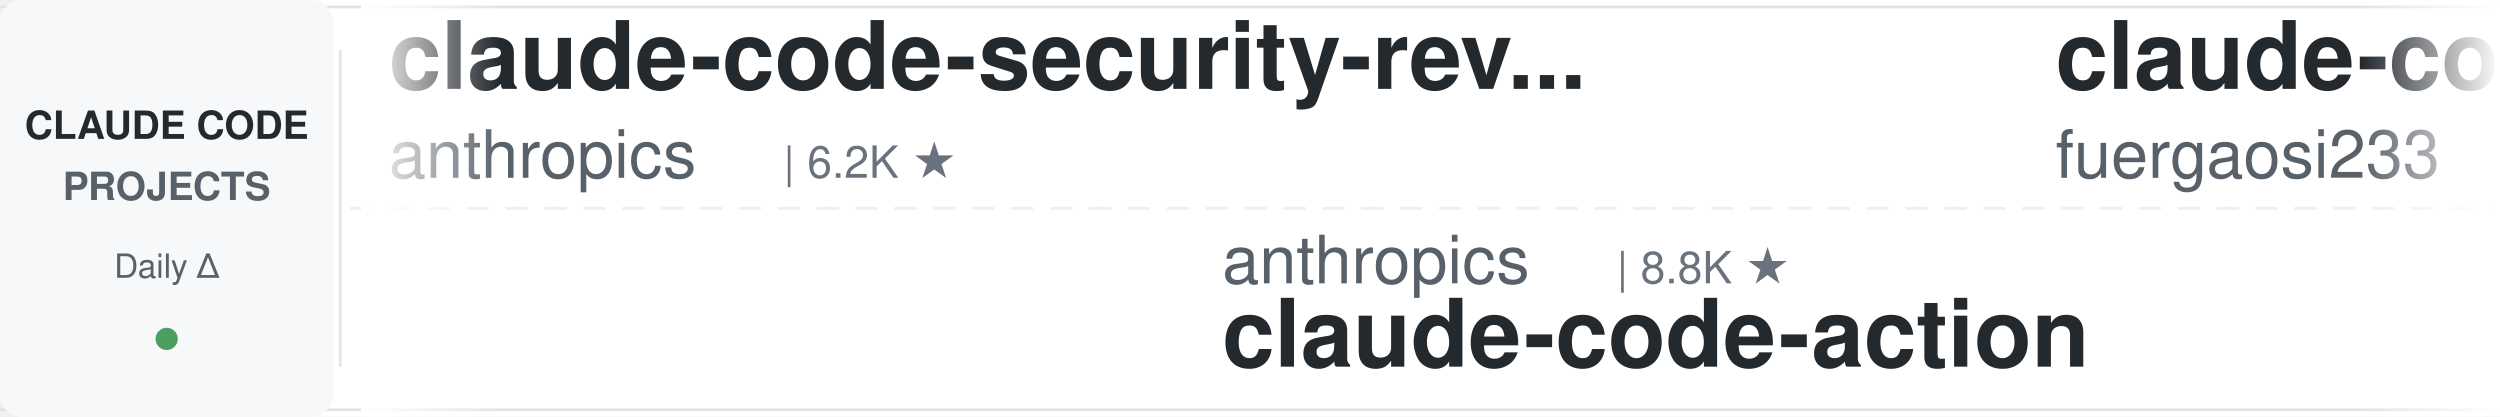
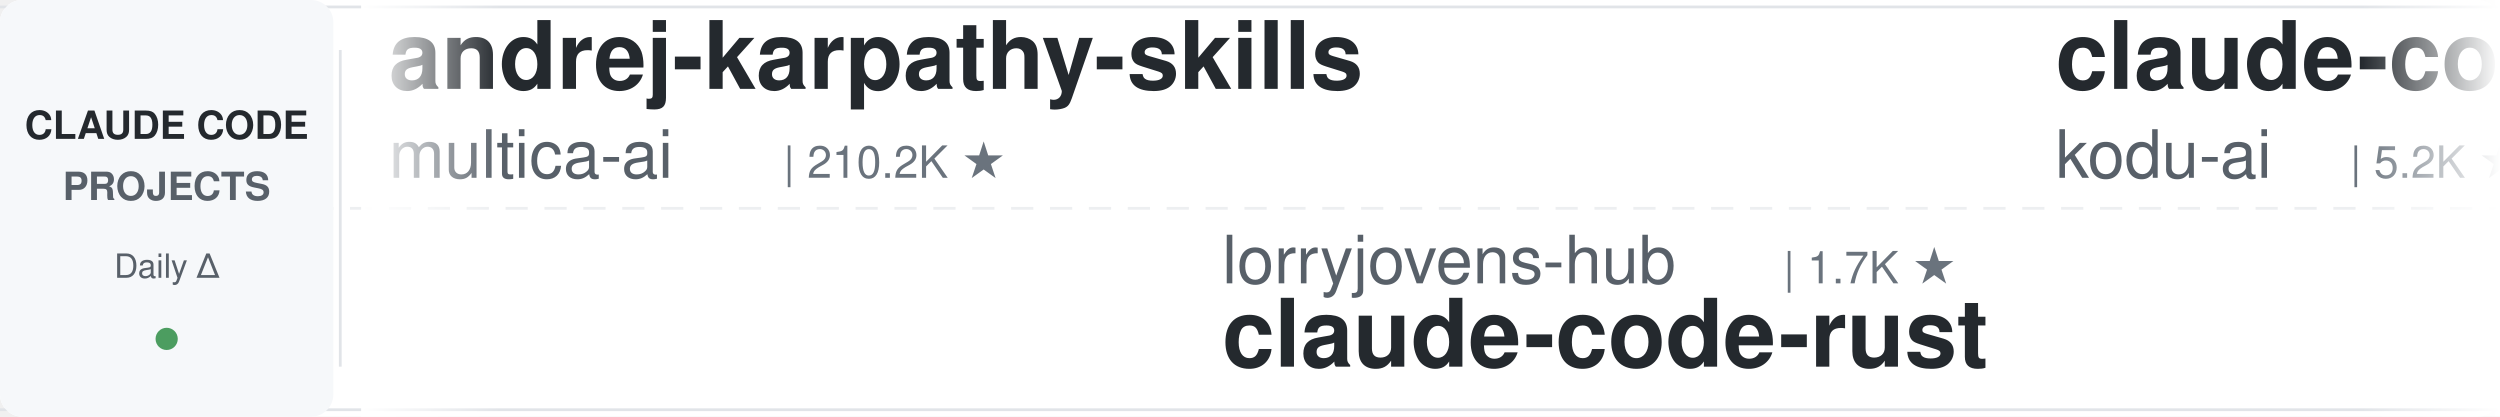
<svg xmlns="http://www.w3.org/2000/svg" width="900" height="150">
  <defs>
    <linearGradient id="leftFade" x1="0%" y1="0%" x2="100%" y2="0%">
      <stop offset="0%" style="stop-color:#ffffff;stop-opacity:1" />
      <stop offset="100%" style="stop-color:#ffffff;stop-opacity:0" />
    </linearGradient>
    <linearGradient id="rightFade" x1="0%" y1="0%" x2="100%" y2="0%">
      <stop offset="0%" style="stop-color:#ffffff;stop-opacity:0" />
      <stop offset="100%" style="stop-color:#ffffff;stop-opacity:1" />
    </linearGradient>
  </defs>
  <rect width="900" height="150" fill="#ffffff" rx="8" />
  <rect x="0" y="2" width="900" height="1" fill="#e1e4e8" />
  <rect x="0" y="147" width="900" height="1" fill="#e1e4e8" />
  <line x1="0" y1="75" x2="900" y2="75" stroke="#e1e4e8" stroke-width="1" stroke-dasharray="8 6" opacity="0.6" />
  <rect x="0" y="0" width="120" height="150" fill="#f6f8fa" rx="8" />
  <text x="60" y="50" font-family="-apple-system, BlinkMacSystemFont, 'Segoe UI', Helvetica, Arial, sans-serif" font-size="14" font-weight="600" fill="#24292e" text-anchor="middle">CLAUDE CODE</text>
  <text x="60" y="72" font-family="-apple-system, BlinkMacSystemFont, 'Segoe UI', Helvetica, Arial, sans-serif" font-size="14" font-weight="600" fill="#586069" text-anchor="middle">PROJECTS</text>
  <text x="60" y="100" font-family="-apple-system, BlinkMacSystemFont, 'Segoe UI', Helvetica, Arial, sans-serif" font-size="12" font-weight="500" fill="#586069" text-anchor="middle">Daily Δ</text>
  <circle cx="60" cy="122" r="4" fill="#22863a" opacity="0.8" />
  <rect x="122" y="18" width="1" height="114" fill="#e1e4e8" />
  <clipPath id="tickerClip">
    <rect x="130" y="0" width="770" height="150" />
  </clipPath>
  <g clip-path="url(#tickerClip)">
    <g id="tickerItems">
      <animateTransform attributeName="transform" attributeType="XML" type="translate" from="0 0" to="-3000 0" dur="54s" repeatCount="indefinite" />
      <g transform="translate(0, 0)">
-         <text x="140" y="32" font-family="-apple-system, BlinkMacSystemFont, 'Segoe UI', Helvetica, Arial, sans-serif" font-size="34" font-weight="600" fill="#24292e">claude-code-security-rev...</text>
-         <text x="140" y="64" font-family="-apple-system, BlinkMacSystemFont, 'Segoe UI', Helvetica, Arial, sans-serif" font-size="24" font-weight="400" fill="#586069">anthropics</text>
-         <text x="282" y="64" font-family="-apple-system, BlinkMacSystemFont, 'Segoe UI', Helvetica, Arial, sans-serif" font-size="16" font-weight="500" fill="#6a737d">| 6.2K ★</text>
+         <text x="140" y="32" font-family="-apple-system, BlinkMacSystemFont, 'Segoe UI', Helvetica, Arial, sans-serif" font-size="34" font-weight="600" fill="#24292e">andrej-karpathy-skills</text>
+         <text x="140" y="64" font-family="-apple-system, BlinkMacSystemFont, 'Segoe UI', Helvetica, Arial, sans-serif" font-size="24" font-weight="400" fill="#586069">multica-ai</text>
+         <text x="282" y="64" font-family="-apple-system, BlinkMacSystemFont, 'Segoe UI', Helvetica, Arial, sans-serif" font-size="16" font-weight="500" fill="#6a737d">| 210.2K ★</text>
      </g>
      <g transform="translate(300, 0)">
-         <text x="140" y="102" font-family="-apple-system, BlinkMacSystemFont, 'Segoe UI', Helvetica, Arial, sans-serif" font-size="24" font-weight="400" fill="#586069">anthropics</text>
-         <text x="282" y="102" font-family="-apple-system, BlinkMacSystemFont, 'Segoe UI', Helvetica, Arial, sans-serif" font-size="16" font-weight="500" fill="#6a737d">| 8.8K ★</text>
-         <text x="140" y="132" font-family="-apple-system, BlinkMacSystemFont, 'Segoe UI', Helvetica, Arial, sans-serif" font-size="34" font-weight="600" fill="#24292e">claude-code-action</text>
-       </g>
-       <g transform="translate(600, 0)">
-         <text x="140" y="32" font-family="-apple-system, BlinkMacSystemFont, 'Segoe UI', Helvetica, Arial, sans-serif" font-size="34" font-weight="600" fill="#24292e">claude-code-proxy</text>
-         <text x="140" y="64" font-family="-apple-system, BlinkMacSystemFont, 'Segoe UI', Helvetica, Arial, sans-serif" font-size="24" font-weight="400" fill="#586069">fuergaosi233</text>
-         <text x="306" y="64" font-family="-apple-system, BlinkMacSystemFont, 'Segoe UI', Helvetica, Arial, sans-serif" font-size="16" font-weight="500" fill="#6a737d">| 2.8K ★</text>
-       </g>
-       <g transform="translate(900, 0)">
-         <text x="140" y="102" font-family="-apple-system, BlinkMacSystemFont, 'Segoe UI', Helvetica, Arial, sans-serif" font-size="24" font-weight="400" fill="#586069">shanraisshan</text>
-         <text x="306" y="102" font-family="-apple-system, BlinkMacSystemFont, 'Segoe UI', Helvetica, Arial, sans-serif" font-size="16" font-weight="500" fill="#6a737d">| 65.6K ★</text>
-         <text x="140" y="132" font-family="-apple-system, BlinkMacSystemFont, 'Segoe UI', Helvetica, Arial, sans-serif" font-size="34" font-weight="600" fill="#24292e">claude-code-best-practic...</text>
-       </g>
-       <g transform="translate(1200, 0)">
-         <text x="140" y="32" font-family="-apple-system, BlinkMacSystemFont, 'Segoe UI', Helvetica, Arial, sans-serif" font-size="34" font-weight="600" fill="#24292e">edmunds-claude-code</text>
-         <text x="140" y="64" font-family="-apple-system, BlinkMacSystemFont, 'Segoe UI', Helvetica, Arial, sans-serif" font-size="24" font-weight="400" fill="#586069">edmund-io</text>
-         <text x="270" y="64" font-family="-apple-system, BlinkMacSystemFont, 'Segoe UI', Helvetica, Arial, sans-serif" font-size="16" font-weight="500" fill="#6a737d">| 1.5K ★</text>
-       </g>
-       <g transform="translate(1500, 0)">
-         <text x="140" y="102" font-family="-apple-system, BlinkMacSystemFont, 'Segoe UI', Helvetica, Arial, sans-serif" font-size="24" font-weight="400" fill="#586069">davila7</text>
-         <text x="246" y="102" font-family="-apple-system, BlinkMacSystemFont, 'Segoe UI', Helvetica, Arial, sans-serif" font-size="16" font-weight="500" fill="#6a737d">| 30.5K ★</text>
-         <text x="140" y="132" font-family="-apple-system, BlinkMacSystemFont, 'Segoe UI', Helvetica, Arial, sans-serif" font-size="34" font-weight="600" fill="#24292e">claude-code-templates</text>
-       </g>
-       <g transform="translate(1800, 0)">
-         <text x="140" y="32" font-family="-apple-system, BlinkMacSystemFont, 'Segoe UI', Helvetica, Arial, sans-serif" font-size="34" font-weight="600" fill="#24292e">claude-code-reverse</text>
-         <text x="140" y="64" font-family="-apple-system, BlinkMacSystemFont, 'Segoe UI', Helvetica, Arial, sans-serif" font-size="24" font-weight="400" fill="#586069">Yuyz0112</text>
-         <text x="258" y="64" font-family="-apple-system, BlinkMacSystemFont, 'Segoe UI', Helvetica, Arial, sans-serif" font-size="16" font-weight="500" fill="#6a737d">| 2.4K ★</text>
-       </g>
-       <g transform="translate(2100, 0)">
-         <text x="140" y="102" font-family="-apple-system, BlinkMacSystemFont, 'Segoe UI', Helvetica, Arial, sans-serif" font-size="24" font-weight="400" fill="#586069">shareAI-lab</text>
-         <text x="294" y="102" font-family="-apple-system, BlinkMacSystemFont, 'Segoe UI', Helvetica, Arial, sans-serif" font-size="16" font-weight="500" fill="#6a737d">| 76.1K ★</text>
-         <text x="140" y="132" font-family="-apple-system, BlinkMacSystemFont, 'Segoe UI', Helvetica, Arial, sans-serif" font-size="34" font-weight="600" fill="#24292e">learn-claude-code</text>
-       </g>
-       <g transform="translate(2400, 0)">
-         <text x="140" y="32" font-family="-apple-system, BlinkMacSystemFont, 'Segoe UI', Helvetica, Arial, sans-serif" font-size="34" font-weight="600" fill="#24292e">claude-code-cheat-sheet</text>
-         <text x="140" y="64" font-family="-apple-system, BlinkMacSystemFont, 'Segoe UI', Helvetica, Arial, sans-serif" font-size="24" font-weight="400" fill="#586069">Njengah</text>
-         <text x="246" y="64" font-family="-apple-system, BlinkMacSystemFont, 'Segoe UI', Helvetica, Arial, sans-serif" font-size="16" font-weight="500" fill="#6a737d">| 1.9K ★</text>
-       </g>
-       <g transform="translate(2700, 0)">
        <text x="140" y="102" font-family="-apple-system, BlinkMacSystemFont, 'Segoe UI', Helvetica, Arial, sans-serif" font-size="24" font-weight="400" fill="#586069">lorryjovens-hub</text>
        <text x="342" y="102" font-family="-apple-system, BlinkMacSystemFont, 'Segoe UI', Helvetica, Arial, sans-serif" font-size="16" font-weight="500" fill="#6a737d">| 1.7K ★</text>
        <text x="140" y="132" font-family="-apple-system, BlinkMacSystemFont, 'Segoe UI', Helvetica, Arial, sans-serif" font-size="34" font-weight="600" fill="#24292e">claude-code-rust</text>
      </g>
+       <g transform="translate(600, 0)">
+         <text x="140" y="32" font-family="-apple-system, BlinkMacSystemFont, 'Segoe UI', Helvetica, Arial, sans-serif" font-size="34" font-weight="600" fill="#24292e">claude-coder</text>
+         <text x="140" y="64" font-family="-apple-system, BlinkMacSystemFont, 'Segoe UI', Helvetica, Arial, sans-serif" font-size="24" font-weight="400" fill="#586069">kodu-ai</text>
+         <text x="246" y="64" font-family="-apple-system, BlinkMacSystemFont, 'Segoe UI', Helvetica, Arial, sans-serif" font-size="16" font-weight="500" fill="#6a737d">| 5.2K ★</text>
+       </g>
+       <g transform="translate(900, 0)">
+         <text x="140" y="102" font-family="-apple-system, BlinkMacSystemFont, 'Segoe UI', Helvetica, Arial, sans-serif" font-size="24" font-weight="400" fill="#586069">affaan-m</text>
+         <text x="258" y="102" font-family="-apple-system, BlinkMacSystemFont, 'Segoe UI', Helvetica, Arial, sans-serif" font-size="16" font-weight="500" fill="#6a737d">| 248.6K ★</text>
+         <text x="140" y="132" font-family="-apple-system, BlinkMacSystemFont, 'Segoe UI', Helvetica, Arial, sans-serif" font-size="34" font-weight="600" fill="#24292e">ECC</text>
+       </g>
+       <g transform="translate(1200, 0)">
+         <text x="140" y="32" font-family="-apple-system, BlinkMacSystemFont, 'Segoe UI', Helvetica, Arial, sans-serif" font-size="34" font-weight="600" fill="#24292e">claude_codex_bridge</text>
+         <text x="140" y="64" font-family="-apple-system, BlinkMacSystemFont, 'Segoe UI', Helvetica, Arial, sans-serif" font-size="24" font-weight="400" fill="#586069">SeemSeam</text>
+         <text x="258" y="64" font-family="-apple-system, BlinkMacSystemFont, 'Segoe UI', Helvetica, Arial, sans-serif" font-size="16" font-weight="500" fill="#6a737d">| 3.5K ★</text>
+       </g>
+       <g transform="translate(1500, 0)">
+         <text x="140" y="102" font-family="-apple-system, BlinkMacSystemFont, 'Segoe UI', Helvetica, Arial, sans-serif" font-size="24" font-weight="400" fill="#586069">frankbria</text>
+         <text x="270" y="102" font-family="-apple-system, BlinkMacSystemFont, 'Segoe UI', Helvetica, Arial, sans-serif" font-size="16" font-weight="500" fill="#6a737d">| 9.6K ★</text>
+         <text x="140" y="132" font-family="-apple-system, BlinkMacSystemFont, 'Segoe UI', Helvetica, Arial, sans-serif" font-size="34" font-weight="600" fill="#24292e">ralph-claude-code</text>
+       </g>
+       <g transform="translate(1800, 0)">
+         <text x="140" y="32" font-family="-apple-system, BlinkMacSystemFont, 'Segoe UI', Helvetica, Arial, sans-serif" font-size="34" font-weight="600" fill="#24292e">claude-code-guide</text>
+         <text x="140" y="64" font-family="-apple-system, BlinkMacSystemFont, 'Segoe UI', Helvetica, Arial, sans-serif" font-size="24" font-weight="400" fill="#586069">zebbern</text>
+         <text x="246" y="64" font-family="-apple-system, BlinkMacSystemFont, 'Segoe UI', Helvetica, Arial, sans-serif" font-size="16" font-weight="500" fill="#6a737d">| 4.6K ★</text>
+       </g>
+       <g transform="translate(2100, 0)">
+         <text x="140" y="102" font-family="-apple-system, BlinkMacSystemFont, 'Segoe UI', Helvetica, Arial, sans-serif" font-size="24" font-weight="400" fill="#586069">luyao618</text>
+         <text x="258" y="102" font-family="-apple-system, BlinkMacSystemFont, 'Segoe UI', Helvetica, Arial, sans-serif" font-size="16" font-weight="500" fill="#6a737d">| 1.7K ★</text>
+         <text x="140" y="132" font-family="-apple-system, BlinkMacSystemFont, 'Segoe UI', Helvetica, Arial, sans-serif" font-size="34" font-weight="600" fill="#24292e">Claude-Code-Source-Study</text>
+       </g>
+       <g transform="translate(2400, 0)">
+         <text x="140" y="32" font-family="-apple-system, BlinkMacSystemFont, 'Segoe UI', Helvetica, Arial, sans-serif" font-size="34" font-weight="600" fill="#24292e">claude-code-settings</text>
+         <text x="140" y="64" font-family="-apple-system, BlinkMacSystemFont, 'Segoe UI', Helvetica, Arial, sans-serif" font-size="24" font-weight="400" fill="#586069">feiskyer</text>
+         <text x="258" y="64" font-family="-apple-system, BlinkMacSystemFont, 'Segoe UI', Helvetica, Arial, sans-serif" font-size="16" font-weight="500" fill="#6a737d">| 1.6K ★</text>
+       </g>
+       <g transform="translate(2700, 0)">
+         <text x="140" y="102" font-family="-apple-system, BlinkMacSystemFont, 'Segoe UI', Helvetica, Arial, sans-serif" font-size="24" font-weight="400" fill="#586069">oboard</text>
+         <text x="234" y="102" font-family="-apple-system, BlinkMacSystemFont, 'Segoe UI', Helvetica, Arial, sans-serif" font-size="16" font-weight="500" fill="#6a737d">| 3.3K ★</text>
+         <text x="140" y="132" font-family="-apple-system, BlinkMacSystemFont, 'Segoe UI', Helvetica, Arial, sans-serif" font-size="34" font-weight="600" fill="#24292e">claude-code-rev</text>
+       </g>
      <g transform="translate(3000, 0)">
-         <text x="140" y="32" font-family="-apple-system, BlinkMacSystemFont, 'Segoe UI', Helvetica, Arial, sans-serif" font-size="34" font-weight="600" fill="#24292e">claude-code-security-rev...</text>
-         <text x="140" y="64" font-family="-apple-system, BlinkMacSystemFont, 'Segoe UI', Helvetica, Arial, sans-serif" font-size="24" font-weight="400" fill="#586069">anthropics</text>
-         <text x="282" y="64" font-family="-apple-system, BlinkMacSystemFont, 'Segoe UI', Helvetica, Arial, sans-serif" font-size="16" font-weight="500" fill="#6a737d">| 6.2K ★</text>
+         <text x="140" y="32" font-family="-apple-system, BlinkMacSystemFont, 'Segoe UI', Helvetica, Arial, sans-serif" font-size="34" font-weight="600" fill="#24292e">andrej-karpathy-skills</text>
+         <text x="140" y="64" font-family="-apple-system, BlinkMacSystemFont, 'Segoe UI', Helvetica, Arial, sans-serif" font-size="24" font-weight="400" fill="#586069">multica-ai</text>
+         <text x="282" y="64" font-family="-apple-system, BlinkMacSystemFont, 'Segoe UI', Helvetica, Arial, sans-serif" font-size="16" font-weight="500" fill="#6a737d">| 210.2K ★</text>
      </g>
      <g transform="translate(3300, 0)">
-         <text x="140" y="102" font-family="-apple-system, BlinkMacSystemFont, 'Segoe UI', Helvetica, Arial, sans-serif" font-size="24" font-weight="400" fill="#586069">anthropics</text>
-         <text x="282" y="102" font-family="-apple-system, BlinkMacSystemFont, 'Segoe UI', Helvetica, Arial, sans-serif" font-size="16" font-weight="500" fill="#6a737d">| 8.8K ★</text>
-         <text x="140" y="132" font-family="-apple-system, BlinkMacSystemFont, 'Segoe UI', Helvetica, Arial, sans-serif" font-size="34" font-weight="600" fill="#24292e">claude-code-action</text>
+         <text x="140" y="102" font-family="-apple-system, BlinkMacSystemFont, 'Segoe UI', Helvetica, Arial, sans-serif" font-size="24" font-weight="400" fill="#586069">lorryjovens-hub</text>
+         <text x="342" y="102" font-family="-apple-system, BlinkMacSystemFont, 'Segoe UI', Helvetica, Arial, sans-serif" font-size="16" font-weight="500" fill="#6a737d">| 1.7K ★</text>
+         <text x="140" y="132" font-family="-apple-system, BlinkMacSystemFont, 'Segoe UI', Helvetica, Arial, sans-serif" font-size="34" font-weight="600" fill="#24292e">claude-code-rust</text>
      </g>
      <g transform="translate(3600, 0)">
-         <text x="140" y="32" font-family="-apple-system, BlinkMacSystemFont, 'Segoe UI', Helvetica, Arial, sans-serif" font-size="34" font-weight="600" fill="#24292e">claude-code-proxy</text>
-         <text x="140" y="64" font-family="-apple-system, BlinkMacSystemFont, 'Segoe UI', Helvetica, Arial, sans-serif" font-size="24" font-weight="400" fill="#586069">fuergaosi233</text>
-         <text x="306" y="64" font-family="-apple-system, BlinkMacSystemFont, 'Segoe UI', Helvetica, Arial, sans-serif" font-size="16" font-weight="500" fill="#6a737d">| 2.8K ★</text>
+         <text x="140" y="32" font-family="-apple-system, BlinkMacSystemFont, 'Segoe UI', Helvetica, Arial, sans-serif" font-size="34" font-weight="600" fill="#24292e">claude-coder</text>
+         <text x="140" y="64" font-family="-apple-system, BlinkMacSystemFont, 'Segoe UI', Helvetica, Arial, sans-serif" font-size="24" font-weight="400" fill="#586069">kodu-ai</text>
+         <text x="246" y="64" font-family="-apple-system, BlinkMacSystemFont, 'Segoe UI', Helvetica, Arial, sans-serif" font-size="16" font-weight="500" fill="#6a737d">| 5.2K ★</text>
      </g>
      <g transform="translate(3900, 0)">
-         <text x="140" y="102" font-family="-apple-system, BlinkMacSystemFont, 'Segoe UI', Helvetica, Arial, sans-serif" font-size="24" font-weight="400" fill="#586069">shanraisshan</text>
-         <text x="306" y="102" font-family="-apple-system, BlinkMacSystemFont, 'Segoe UI', Helvetica, Arial, sans-serif" font-size="16" font-weight="500" fill="#6a737d">| 65.6K ★</text>
-         <text x="140" y="132" font-family="-apple-system, BlinkMacSystemFont, 'Segoe UI', Helvetica, Arial, sans-serif" font-size="34" font-weight="600" fill="#24292e">claude-code-best-practic...</text>
+         <text x="140" y="102" font-family="-apple-system, BlinkMacSystemFont, 'Segoe UI', Helvetica, Arial, sans-serif" font-size="24" font-weight="400" fill="#586069">affaan-m</text>
+         <text x="258" y="102" font-family="-apple-system, BlinkMacSystemFont, 'Segoe UI', Helvetica, Arial, sans-serif" font-size="16" font-weight="500" fill="#6a737d">| 248.6K ★</text>
+         <text x="140" y="132" font-family="-apple-system, BlinkMacSystemFont, 'Segoe UI', Helvetica, Arial, sans-serif" font-size="34" font-weight="600" fill="#24292e">ECC</text>
      </g>
    </g>
  </g>
  <rect x="130" y="0" width="50" height="150" fill="url(#leftFade)" />
  <rect x="850" y="0" width="50" height="150" fill="url(#rightFade)" />
</svg>
